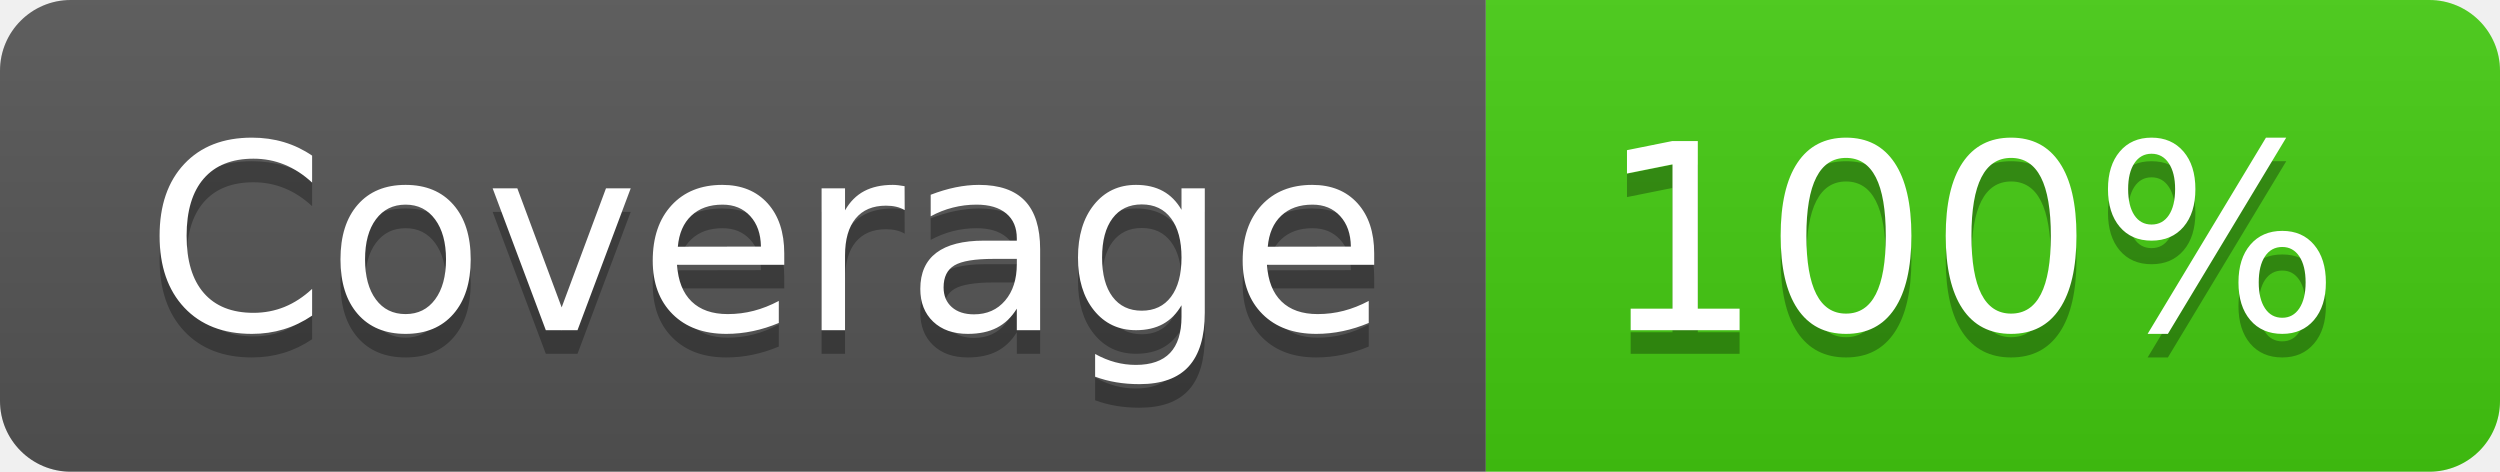
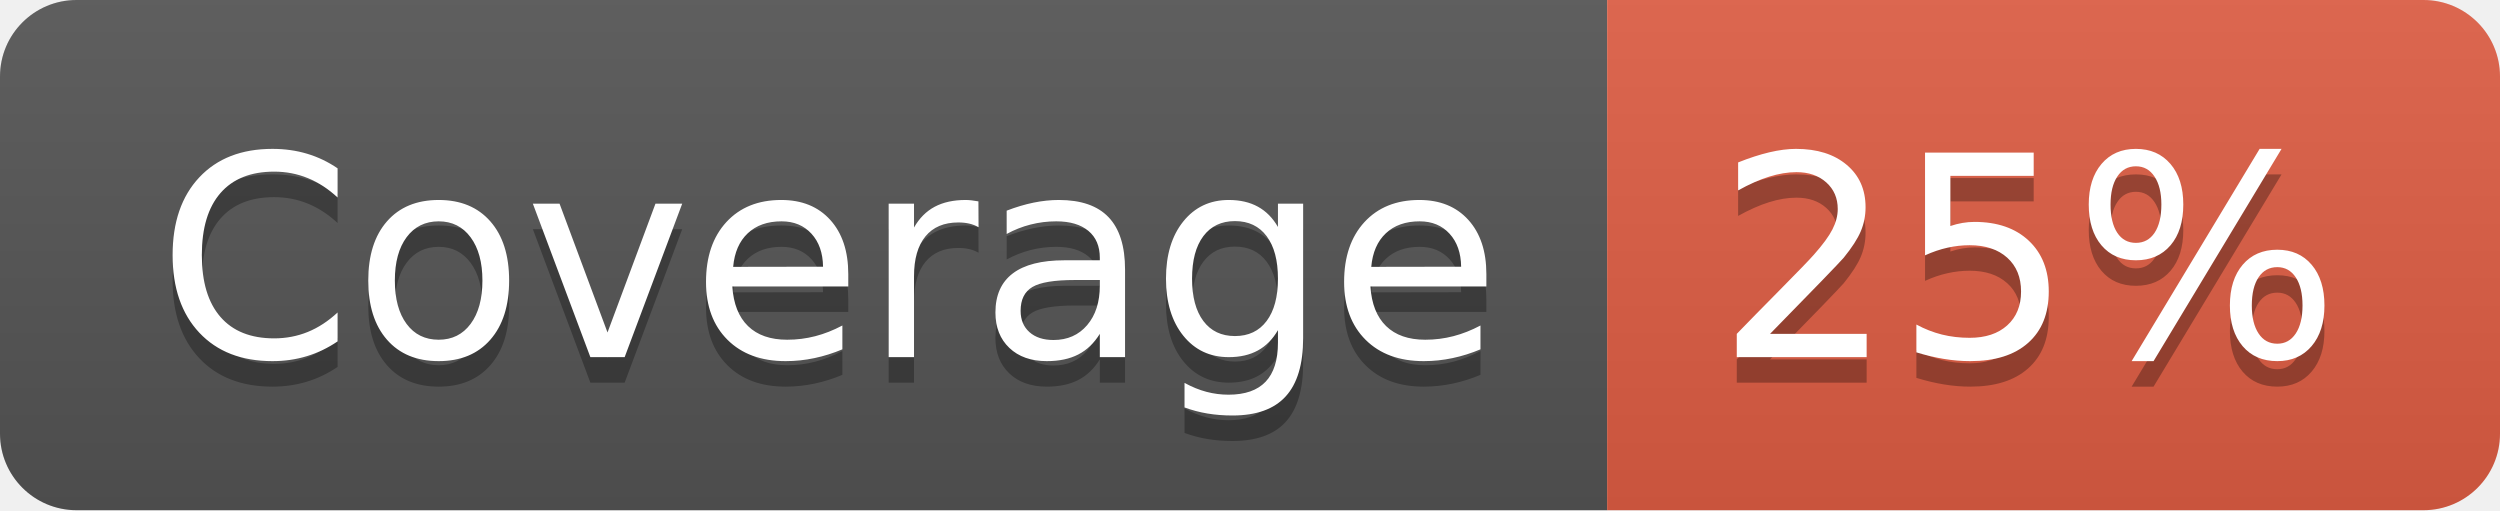
- <svg xmlns="http://www.w3.org/2000/svg" width="106" height="20" role="img" aria-label="Coverage: 100%">
+ <svg xmlns="http://www.w3.org/2000/svg" width="98" height="20" role="img" aria-label="Coverage: 25%">
  <linearGradient id="s" x2="0" y2="100%">
    <stop offset="0" stop-color="#bbb" stop-opacity=".1" />
    <stop offset="1" stop-opacity=".1" />
  </linearGradient>
  <clipPath id="r">
-     <rect width="106" height="20" rx="3" fill="#fff" />
+     <rect width="98" height="20" rx="3" fill="#fff" />
  </clipPath>
  <g clip-path="url(#r)">
    <rect width="63" height="20" fill="#555" />
-     <rect x="63" width="43" height="20" fill="#4c1" />
-     <rect width="106" height="20" fill="url(#s)" />
+     <rect x="63" width="35" height="20" fill="#e05d44" />
+     <rect width="98" height="20" fill="url(#s)" />
  </g>
  <g fill="#fff" text-anchor="middle" font-family="Verdana,Geneva,DejaVu Sans,sans-serif" text-rendering="geometricPrecision" font-size="110">
    <text aria-hidden="true" x="325" y="150" fill="#010101" fill-opacity=".3" transform="scale(.1)" textLength="530">Coverage</text>
    <text x="325" y="140" transform="scale(.1)" fill="#fff" textLength="530">Coverage</text>
-     <text aria-hidden="true" x="835" y="150" fill="#010101" fill-opacity=".3" transform="scale(.1)" textLength="330">100%</text>
-     <text x="835" y="140" transform="scale(.1)" fill="#fff" textLength="330">100%</text>
+     <text aria-hidden="true" x="795" y="150" fill="#010101" fill-opacity=".3" transform="scale(.1)" textLength="250">25%</text>
+     <text x="795" y="140" transform="scale(.1)" fill="#fff" textLength="250">25%</text>
  </g>
</svg>
